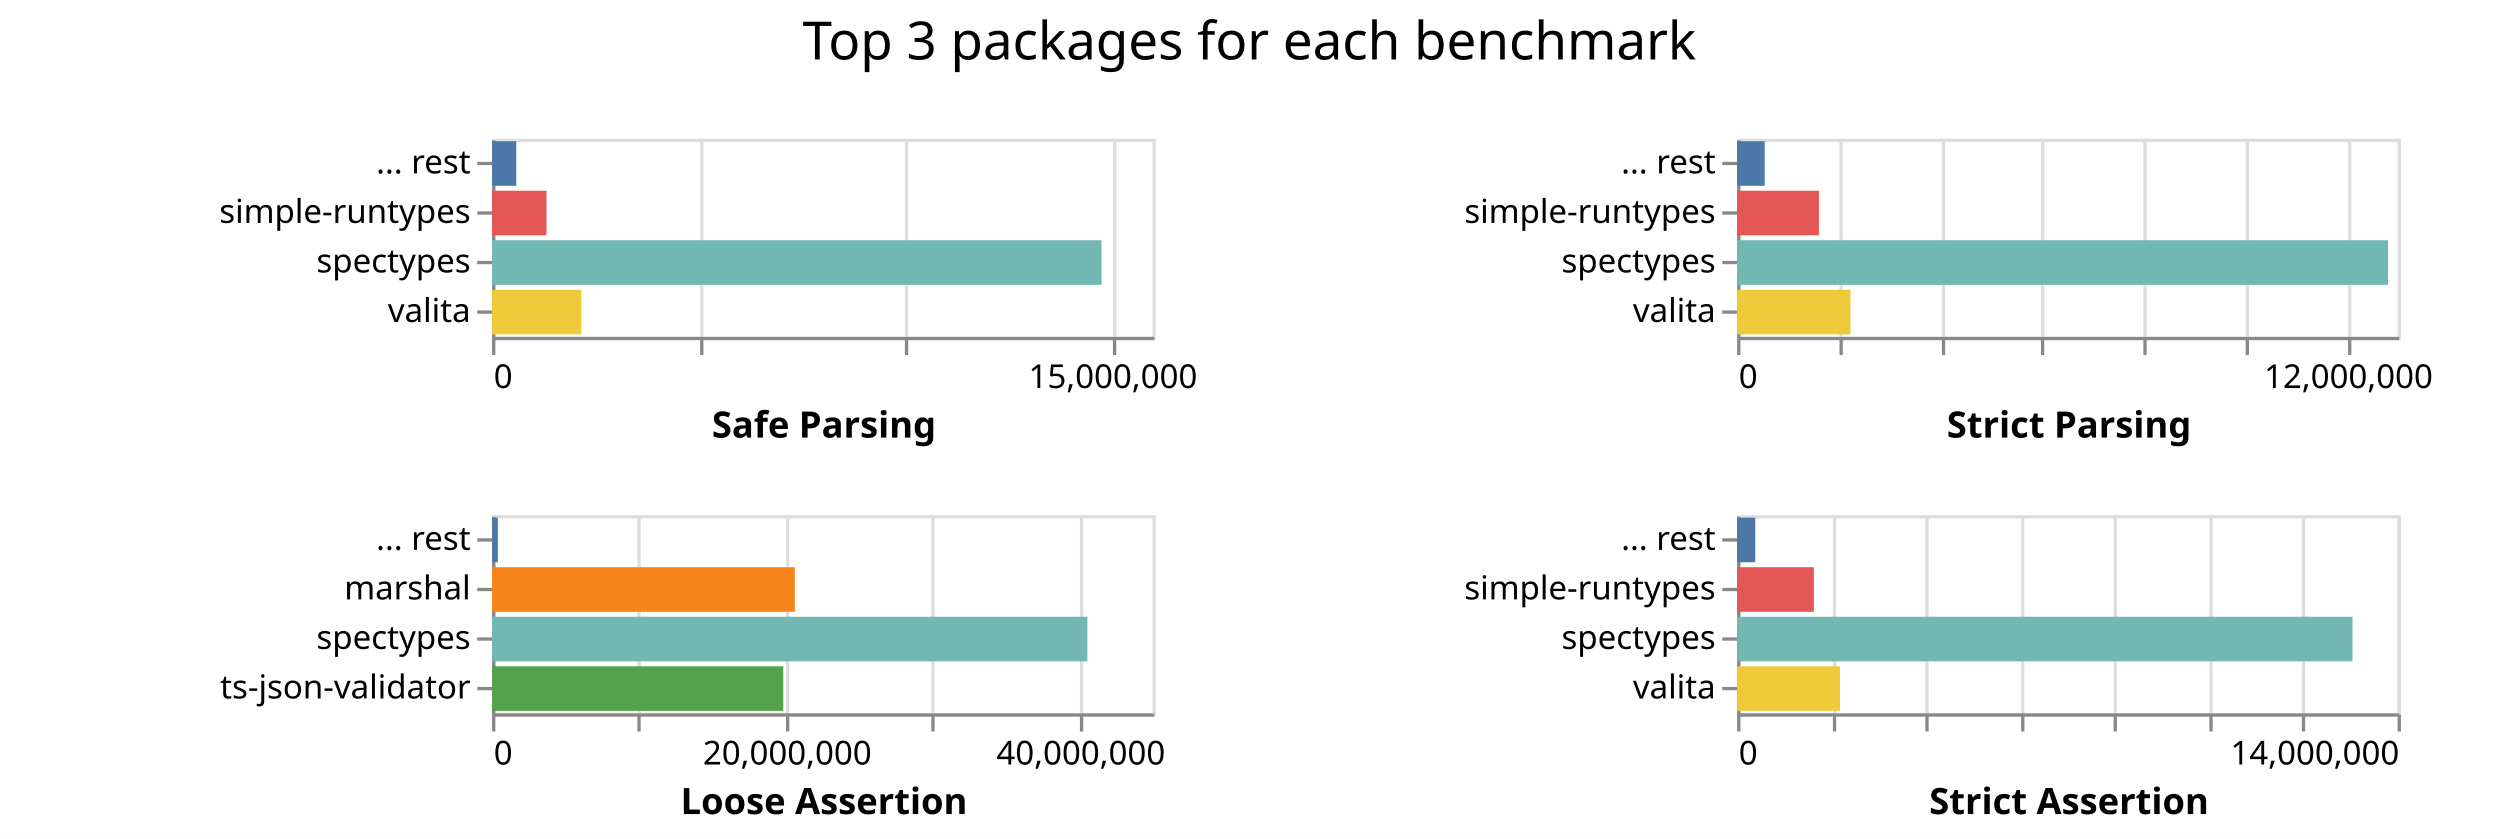
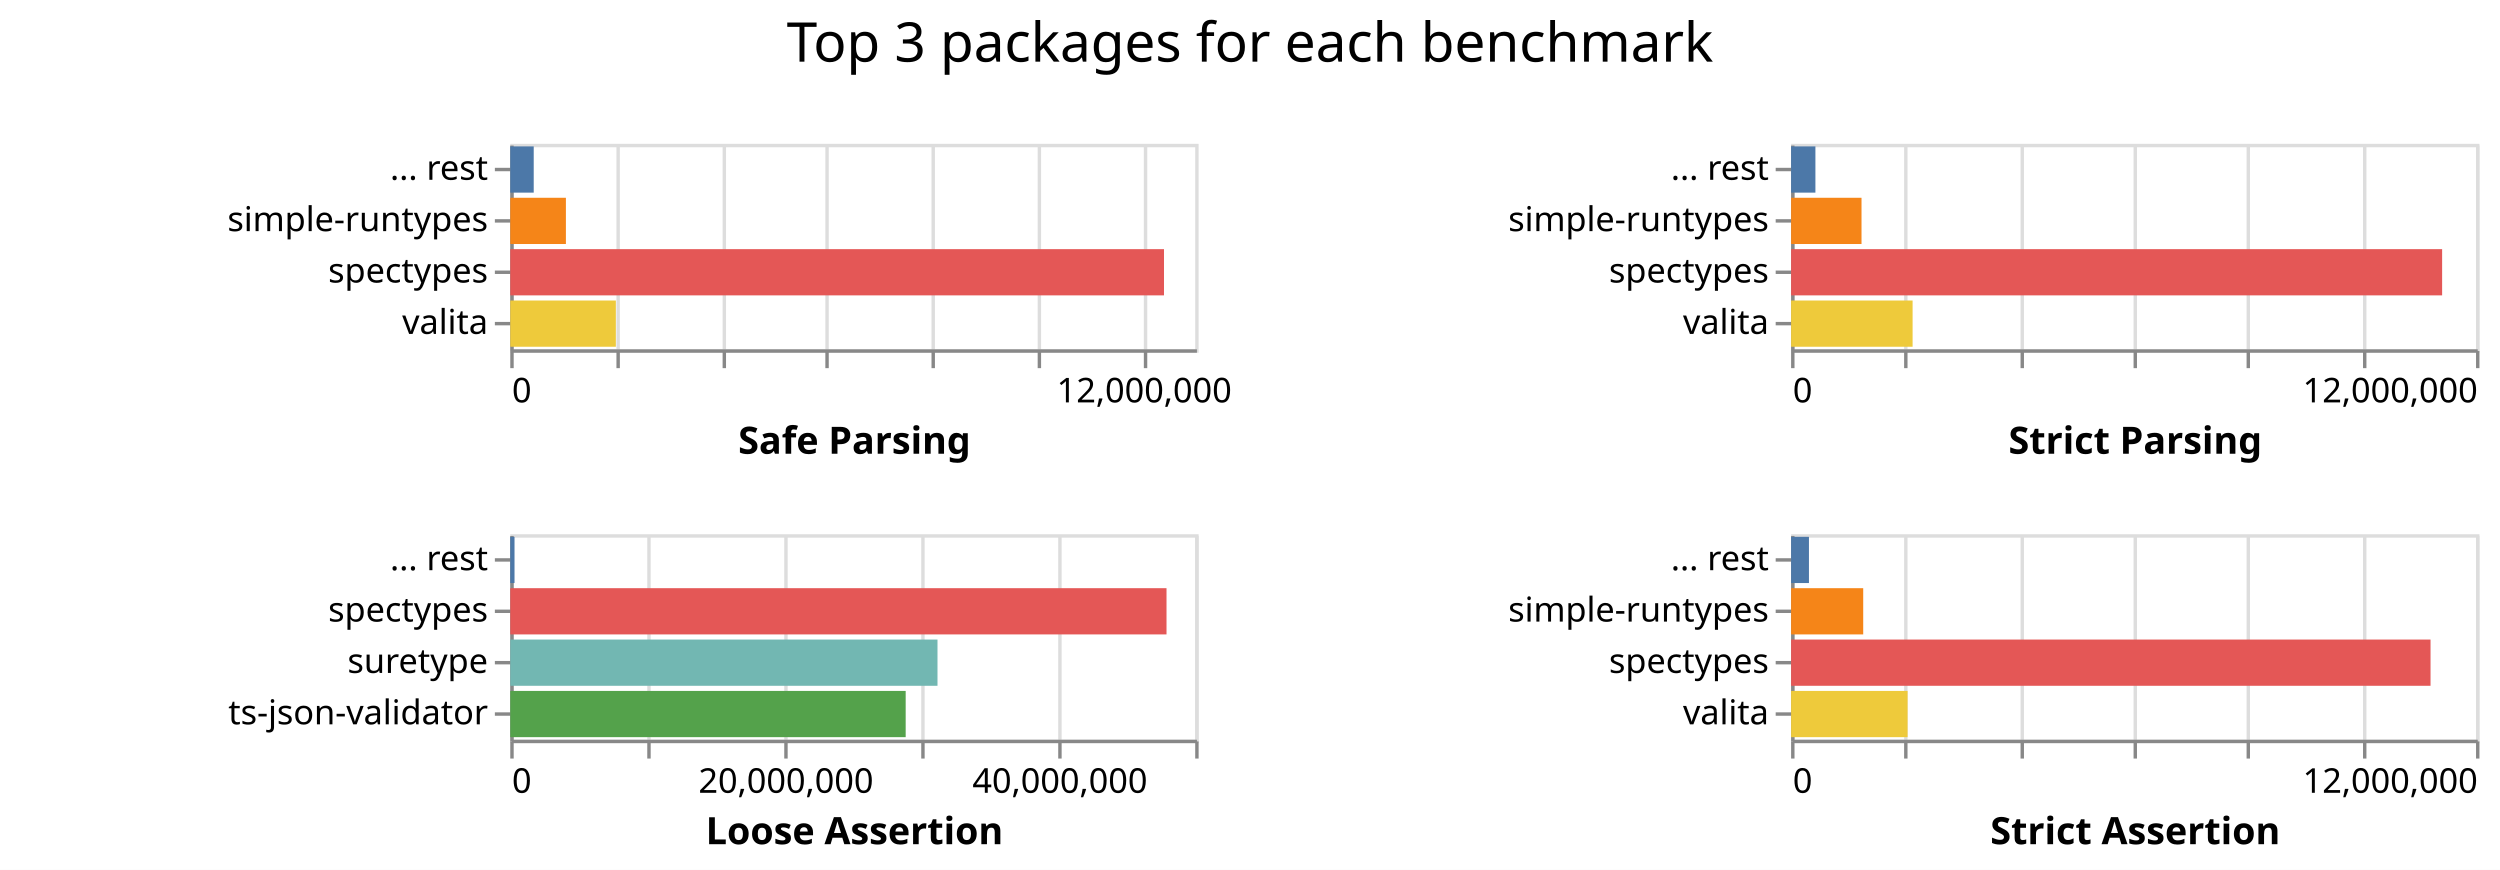
- <svg xmlns="http://www.w3.org/2000/svg" class="marks" width="757" height="254">
-   <path fill="#fff" d="M0 0h757v254H0z" />
+ <svg xmlns="http://www.w3.org/2000/svg" class="marks" width="730" height="254">
+   <path fill="#fff" d="M0 0h730v254H0z" />
  <g class="mark-group role-frame root" aria-roledescription="group mark container" fill="none" stroke-miterlimit="10">
    <path class="background" aria-hidden="true" d="M149 42Z" />
    <g class="mark-group role-scope child__Safe_Parsing_group" aria-roledescription="group mark container">
      <path class="background" aria-hidden="true" d="M149.5 42.5h200v60h-200Z" stroke="#ddd" />
-       <g class="mark-group role-axis" aria-roledescription="axis" aria-label="X-axis for a linear scale with values from 0 to 16,000,000">
+       <g class="mark-group role-axis" aria-roledescription="axis" aria-label="X-axis for a linear scale with values from 0 to 13,000,000">
        <path class="background" aria-hidden="true" d="M149.5 102.5Z" pointer-events="none" />
        <g class="mark-rule role-axis-grid" pointer-events="none" stroke="#ddd">
-           <path d="M149.5 102.5v-60M212.5 102.5v-60M274.5 102.5v-60M337.5 102.5v-60" />
+           <path d="M149.5 102.5v-60M180.5 102.5v-60M211.5 102.5v-60M241.5 102.5v-60M272.5 102.5v-60M303.5 102.5v-60M334.5 102.5v-60" />
        </g>
      </g>
-       <g pointer-events="none" class="mark-group role-axis" aria-roledescription="axis" aria-label="X-axis titled 'Safe Parsing' for a linear scale with values from 0 to 16,000,000">
+       <g pointer-events="none" class="mark-group role-axis" aria-roledescription="axis" aria-label="X-axis titled 'Safe Parsing' for a linear scale with values from 0 to 13,000,000">
        <path class="background" aria-hidden="true" d="M149.5 102.5Z" />
        <g class="mark-rule role-axis-tick" stroke="#888">
-           <path d="M149.5 102.5v5M212.5 102.5v5M274.5 102.5v5M337.5 102.5v5" />
+           <path d="M149.5 102.5v5M180.5 102.5v5M211.5 102.5v5M241.5 102.5v5M272.5 102.5v5M303.5 102.5v5M334.5 102.5v5" />
        </g>
        <g class="mark-text role-axis-label" font-family="sans-serif" font-size="10" fill="#000">
          <text transform="translate(149.5 117.5)">0</text>
-           <text text-anchor="middle" transform="translate(337 117.5)">15,000,000</text>
+           <text text-anchor="middle" transform="translate(334.115 117.5)">12,000,000</text>
        </g>
        <path stroke="#888" d="M149.5 102.5h200" class="mark-rule role-axis-domain" />
        <text text-anchor="middle" transform="translate(249.5 132.5)" font-family="sans-serif" font-size="11" font-weight="bold" fill="#000" class="mark-text role-axis-title">Safe Parsing</text>
      </g>
      <g pointer-events="none" class="mark-group role-axis" aria-roledescription="axis" aria-label="Y-axis for a discrete scale with 4 values: ... rest, simple-runtypes, spectypes, valita">
        <path class="background" aria-hidden="true" d="M149.5 42.5Z" />
        <g class="mark-rule role-axis-tick" stroke="#888">
          <path d="M149.5 49.5h-5M149.5 64.5h-5M149.5 79.5h-5M149.5 94.5h-5" />
        </g>
        <g class="mark-text role-axis-label" text-anchor="end" font-family="sans-serif" font-size="10" fill="#000">
          <text transform="translate(142.5 52.5)">... rest</text>
          <text transform="translate(142.5 67.5)">simple-runtypes</text>
          <text transform="translate(142.5 82.5)">spectypes</text>
          <text transform="translate(142.5 97.5)">valita</text>
        </g>
        <path stroke="#888" d="M149.5 42.5v60" class="mark-rule role-axis-domain" />
      </g>
      <g class="mark-rect role-mark child__Safe_Parsing_marks" aria-roledescription="rect mark container">
-         <path d="M149 72.75h184.557v13.5H149Z" fill="#72b7b2" />
-         <path d="M149 87.75h27.022v13.5H149Z" fill="#eeca3b" />
-         <path d="M149 57.75h16.482v13.5H149Z" fill="#e45756" />
-         <path d="M149 42.75h7.328v13.5H149Z" fill="#4c78a8" />
+         <path d="M149 72.75h190.887v13.5H149Z" fill="#e45756" />
+         <path d="M149 87.75h30.83v13.5H149Z" fill="#eeca3b" />
+         <path d="M149 57.75h16.243v13.5H149Z" fill="#f58518" />
+         <path d="M149 42.75h6.846v13.5H149Z" fill="#4c78a8" />
      </g>
    </g>
    <g class="mark-group role-scope child__Strict_Parsing_group" aria-roledescription="group mark container">
-       <path class="background" aria-hidden="true" d="M526.5 42.5h200v60h-200Z" stroke="#ddd" />
-       <g class="mark-group role-axis" aria-roledescription="axis" aria-label="X-axis for a linear scale with values from 0 to 13,000,000">
-         <path class="background" aria-hidden="true" d="M526.5 102.5Z" pointer-events="none" />
+       <path class="background" aria-hidden="true" d="M523.5 42.5h200v60h-200Z" stroke="#ddd" />
+       <g class="mark-group role-axis" aria-roledescription="axis" aria-label="X-axis for a linear scale with values from 0 to 12,000,000">
+         <path class="background" aria-hidden="true" d="M523.5 102.5Z" pointer-events="none" />
        <g class="mark-rule role-axis-grid" pointer-events="none" stroke="#ddd">
-           <path d="M526.5 102.5v-60M557.5 102.5v-60M588.5 102.5v-60M618.5 102.5v-60M649.5 102.5v-60M680.5 102.5v-60M711.5 102.5v-60" />
+           <path d="M523.5 102.5v-60M556.5 102.5v-60M590.5 102.5v-60M623.5 102.5v-60M656.5 102.5v-60M690.5 102.5v-60M723.5 102.5v-60" />
        </g>
      </g>
-       <g pointer-events="none" class="mark-group role-axis" aria-roledescription="axis" aria-label="X-axis titled 'Strict Parsing' for a linear scale with values from 0 to 13,000,000">
-         <path class="background" aria-hidden="true" d="M526.5 102.5Z" />
+       <g pointer-events="none" class="mark-group role-axis" aria-roledescription="axis" aria-label="X-axis titled 'Strict Parsing' for a linear scale with values from 0 to 12,000,000">
+         <path class="background" aria-hidden="true" d="M523.5 102.5Z" />
        <g class="mark-rule role-axis-tick" stroke="#888">
-           <path d="M526.5 102.5v5M557.5 102.5v5M588.5 102.5v5M618.5 102.5v5M649.5 102.5v5M680.5 102.5v5M711.5 102.5v5" />
+           <path d="M523.5 102.5v5M556.5 102.5v5M590.5 102.5v5M623.5 102.5v5M656.5 102.5v5M690.5 102.5v5M723.5 102.5v5" />
        </g>
        <g class="mark-text role-axis-label" font-family="sans-serif" font-size="10" fill="#000">
-           <text transform="translate(526.5 117.5)">0</text>
-           <text text-anchor="middle" transform="translate(711.115 117.5)">12,000,000</text>
+           <text transform="translate(523.5 117.5)">0</text>
+           <text text-anchor="end" transform="translate(723.5 117.5)">12,000,000</text>
        </g>
-         <path stroke="#888" d="M526.5 102.5h200" class="mark-rule role-axis-domain" />
-         <text text-anchor="middle" transform="translate(626.5 132.5)" font-family="sans-serif" font-size="11" font-weight="bold" fill="#000" class="mark-text role-axis-title">Strict Parsing</text>
+         <path stroke="#888" d="M523.5 102.5h200" class="mark-rule role-axis-domain" />
+         <text text-anchor="middle" transform="translate(623.5 132.5)" font-family="sans-serif" font-size="11" font-weight="bold" fill="#000" class="mark-text role-axis-title">Strict Parsing</text>
      </g>
      <g pointer-events="none" class="mark-group role-axis" aria-roledescription="axis" aria-label="Y-axis for a discrete scale with 4 values: ... rest, simple-runtypes, spectypes, valita">
-         <path class="background" aria-hidden="true" d="M526.5 42.5Z" />
+         <path class="background" aria-hidden="true" d="M523.5 42.5Z" />
        <g class="mark-rule role-axis-tick" stroke="#888">
-           <path d="M526.5 49.5h-5M526.5 64.5h-5M526.5 79.5h-5M526.5 94.5h-5" />
+           <path d="M523.5 49.5h-5M523.5 64.5h-5M523.5 79.5h-5M523.5 94.5h-5" />
        </g>
        <g class="mark-text role-axis-label" text-anchor="end" font-family="sans-serif" font-size="10" fill="#000">
-           <text transform="translate(519.5 52.5)">... rest</text>
-           <text transform="translate(519.5 67.5)">simple-runtypes</text>
-           <text transform="translate(519.5 82.5)">spectypes</text>
-           <text transform="translate(519.5 97.5)">valita</text>
+           <text transform="translate(516.5 52.5)">... rest</text>
+           <text transform="translate(516.5 67.5)">simple-runtypes</text>
+           <text transform="translate(516.5 82.5)">spectypes</text>
+           <text transform="translate(516.5 97.5)">valita</text>
        </g>
-         <path stroke="#888" d="M526.5 42.5v60" class="mark-rule role-axis-domain" />
+         <path stroke="#888" d="M523.5 42.5v60" class="mark-rule role-axis-domain" />
      </g>
      <g class="mark-rect role-mark child__Strict_Parsing_marks" aria-roledescription="rect mark container">
-         <path d="M526 72.75h197.113v13.5H526Z" fill="#72b7b2" />
-         <path d="M526 87.75h34.314v13.5H526Z" fill="#eeca3b" />
-         <path d="M526 57.75h24.773v13.5H526Z" fill="#e45756" />
-         <path d="M526 42.75h8.353v13.5H526Z" fill="#4c78a8" />
+         <path d="M523 72.75h190.1v13.5H523Z" fill="#e45756" />
+         <path d="M523 87.75h35.478v13.5H523Z" fill="#eeca3b" />
+         <path d="M523 57.75h20.562v13.5H523Z" fill="#f58518" />
+         <path d="M523 42.75h7.101v13.5H523Z" fill="#4c78a8" />
      </g>
    </g>
    <g class="mark-group role-scope child__Loose_Assertion_group" aria-roledescription="group mark container">
      <path class="background" aria-hidden="true" d="M149.5 156.5h200v60h-200Z" stroke="#ddd" />
-       <g class="mark-group role-axis" aria-roledescription="axis" aria-label="X-axis for a linear scale with values from 0 to 45,000,000">
+       <g class="mark-group role-axis" aria-roledescription="axis" aria-label="X-axis for a linear scale with values from 0 to 50,000,000">
        <path class="background" aria-hidden="true" d="M149.5 216.5Z" pointer-events="none" />
        <g class="mark-rule role-axis-grid" pointer-events="none" stroke="#ddd">
-           <path d="M149.5 216.5v-60M193.5 216.5v-60M238.5 216.5v-60M282.5 216.5v-60M327.5 216.5v-60" />
+           <path d="M149.5 216.5v-60M189.5 216.5v-60M229.5 216.5v-60M269.5 216.5v-60M309.5 216.5v-60M349.5 216.5v-60" />
        </g>
      </g>
-       <g pointer-events="none" class="mark-group role-axis" aria-roledescription="axis" aria-label="X-axis titled 'Loose Assertion' for a linear scale with values from 0 to 45,000,000">
+       <g pointer-events="none" class="mark-group role-axis" aria-roledescription="axis" aria-label="X-axis titled 'Loose Assertion' for a linear scale with values from 0 to 50,000,000">
        <path class="background" aria-hidden="true" d="M149.5 216.5Z" />
        <g class="mark-rule role-axis-tick" stroke="#888">
-           <path d="M149.5 216.5v5M193.5 216.5v5M238.5 216.5v5M282.5 216.5v5M327.5 216.5v5" />
+           <path d="M149.5 216.5v5M189.5 216.5v5M229.5 216.5v5M269.5 216.5v5M309.5 216.5v5M349.5 216.5v5" />
        </g>
        <g class="mark-text role-axis-label" font-family="sans-serif" font-size="10" fill="#000">
          <text transform="translate(149.5 231.5)">0</text>
-           <text text-anchor="middle" transform="translate(238.389 231.5)">20,000,000</text>
-           <text text-anchor="middle" transform="translate(327.278 231.5)">40,000,000</text>
+           <text text-anchor="middle" transform="translate(229.5 231.5)">20,000,000</text>
+           <text text-anchor="middle" transform="translate(309.5 231.5)">40,000,000</text>
        </g>
        <path stroke="#888" d="M149.5 216.5h200" class="mark-rule role-axis-domain" />
        <text text-anchor="middle" transform="translate(249.5 246.5)" font-family="sans-serif" font-size="11" font-weight="bold" fill="#000" class="mark-text role-axis-title">Loose Assertion</text>
      </g>
-       <g pointer-events="none" class="mark-group role-axis" aria-roledescription="axis" aria-label="Y-axis for a discrete scale with 4 values: ... rest, marshal, spectypes, ts-json-validator">
+       <g pointer-events="none" class="mark-group role-axis" aria-roledescription="axis" aria-label="Y-axis for a discrete scale with 4 values: ... rest, spectypes, suretype, ts-json-validator">
        <path class="background" aria-hidden="true" d="M149.5 156.5Z" />
        <g class="mark-rule role-axis-tick" stroke="#888">
          <path d="M149.5 163.5h-5M149.5 178.5h-5M149.5 193.5h-5M149.5 208.5h-5" />
        </g>
        <g class="mark-text role-axis-label" text-anchor="end" font-family="sans-serif" font-size="10" fill="#000">
          <text transform="translate(142.5 166.5)">... rest</text>
-           <text transform="translate(142.5 181.5)">marshal</text>
-           <text transform="translate(142.5 196.5)">spectypes</text>
+           <text transform="translate(142.5 181.5)">spectypes</text>
+           <text transform="translate(142.5 196.5)">suretype</text>
          <text transform="translate(142.5 211.5)">ts-json-validator</text>
        </g>
        <path stroke="#888" d="M149.5 156.5v60" class="mark-rule role-axis-domain" />
      </g>
      <g class="mark-rect role-mark child__Loose_Assertion_marks" aria-roledescription="rect mark container">
-         <path d="M149 186.75h180.255v13.5H149Z" fill="#72b7b2" />
-         <path d="M149 171.75h91.679v13.5H149Z" fill="#f58518" />
-         <path d="M149 201.75h88.174v13.5H149Z" fill="#54a24b" />
-         <path d="M149 156.75h1.755v13.5H149Z" fill="#4c78a8" />
+         <path d="M149 171.75h191.623v13.5H149Z" fill="#e45756" />
+         <path d="M149 186.75h124.749v13.5H149Z" fill="#72b7b2" />
+         <path d="M149 201.75h115.457v13.5H149Z" fill="#54a24b" />
+         <path d="M149 156.75h1.24v13.5H149Z" fill="#4c78a8" />
      </g>
    </g>
    <g class="mark-group role-scope child__Strict_Assertion_group" aria-roledescription="group mark container">
-       <path class="background" aria-hidden="true" d="M526.5 156.5h200v60h-200Z" stroke="#ddd" />
-       <g class="mark-group role-axis" aria-roledescription="axis" aria-label="X-axis for a linear scale with values from 0 to 14,000,000">
-         <path class="background" aria-hidden="true" d="M526.5 216.5Z" pointer-events="none" />
+       <path class="background" aria-hidden="true" d="M523.5 156.5h200v60h-200Z" stroke="#ddd" />
+       <g class="mark-group role-axis" aria-roledescription="axis" aria-label="X-axis for a linear scale with values from 0 to 12,000,000">
+         <path class="background" aria-hidden="true" d="M523.5 216.5Z" pointer-events="none" />
        <g class="mark-rule role-axis-grid" pointer-events="none" stroke="#ddd">
-           <path d="M526.5 216.5v-60M555.5 216.5v-60M583.5 216.5v-60M612.5 216.5v-60M640.5 216.5v-60M669.5 216.5v-60M697.5 216.5v-60M726.5 216.5v-60" />
+           <path d="M523.5 216.5v-60M556.5 216.5v-60M590.5 216.5v-60M623.5 216.5v-60M656.5 216.5v-60M690.5 216.5v-60M723.5 216.5v-60" />
        </g>
      </g>
-       <g pointer-events="none" class="mark-group role-axis" aria-roledescription="axis" aria-label="X-axis titled 'Strict Assertion' for a linear scale with values from 0 to 14,000,000">
-         <path class="background" aria-hidden="true" d="M526.5 216.5Z" />
+       <g pointer-events="none" class="mark-group role-axis" aria-roledescription="axis" aria-label="X-axis titled 'Strict Assertion' for a linear scale with values from 0 to 12,000,000">
+         <path class="background" aria-hidden="true" d="M523.5 216.5Z" />
        <g class="mark-rule role-axis-tick" stroke="#888">
-           <path d="M526.5 216.5v5M555.5 216.5v5M583.5 216.5v5M612.5 216.5v5M640.5 216.5v5M669.5 216.5v5M697.5 216.5v5M726.5 216.5v5" />
+           <path d="M523.5 216.5v5M556.5 216.5v5M590.5 216.5v5M623.5 216.5v5M656.5 216.5v5M690.5 216.5v5M723.5 216.5v5" />
        </g>
        <g class="mark-text role-axis-label" font-family="sans-serif" font-size="10" fill="#000">
-           <text transform="translate(526.5 231.5)">0</text>
-           <text text-anchor="end" transform="translate(726.5 231.5)">14,000,000</text>
+           <text transform="translate(523.5 231.5)">0</text>
+           <text text-anchor="end" transform="translate(723.5 231.5)">12,000,000</text>
        </g>
-         <path stroke="#888" d="M526.5 216.5h200" class="mark-rule role-axis-domain" />
-         <text text-anchor="middle" transform="translate(626.5 246.5)" font-family="sans-serif" font-size="11" font-weight="bold" fill="#000" class="mark-text role-axis-title">Strict Assertion</text>
+         <path stroke="#888" d="M523.5 216.5h200" class="mark-rule role-axis-domain" />
+         <text text-anchor="middle" transform="translate(623.5 246.5)" font-family="sans-serif" font-size="11" font-weight="bold" fill="#000" class="mark-text role-axis-title">Strict Assertion</text>
      </g>
      <g pointer-events="none" class="mark-group role-axis" aria-roledescription="axis" aria-label="Y-axis for a discrete scale with 4 values: ... rest, simple-runtypes, spectypes, valita">
-         <path class="background" aria-hidden="true" d="M526.5 156.5Z" />
+         <path class="background" aria-hidden="true" d="M523.5 156.5Z" />
        <g class="mark-rule role-axis-tick" stroke="#888">
-           <path d="M526.5 163.5h-5M526.5 178.5h-5M526.5 193.5h-5M526.5 208.5h-5" />
+           <path d="M523.5 163.5h-5M523.5 178.5h-5M523.5 193.5h-5M523.5 208.5h-5" />
        </g>
        <g class="mark-text role-axis-label" text-anchor="end" font-family="sans-serif" font-size="10" fill="#000">
-           <text transform="translate(519.5 166.5)">... rest</text>
-           <text transform="translate(519.5 181.5)">simple-runtypes</text>
-           <text transform="translate(519.5 196.5)">spectypes</text>
-           <text transform="translate(519.5 211.5)">valita</text>
+           <text transform="translate(516.5 166.5)">... rest</text>
+           <text transform="translate(516.5 181.5)">simple-runtypes</text>
+           <text transform="translate(516.5 196.5)">spectypes</text>
+           <text transform="translate(516.5 211.5)">valita</text>
        </g>
-         <path stroke="#888" d="M526.5 156.5v60" class="mark-rule role-axis-domain" />
+         <path stroke="#888" d="M523.5 156.5v60" class="mark-rule role-axis-domain" />
      </g>
      <g class="mark-rect role-mark child__Strict_Assertion_marks" aria-roledescription="rect mark container">
-         <path d="M526 186.75h186.345v13.5H526Z" fill="#72b7b2" />
-         <path d="M526 201.75h31.155v13.5H526Z" fill="#eeca3b" />
-         <path d="M526 171.75h23.234v13.5H526Z" fill="#e45756" />
-         <path d="M526 156.75h5.491v13.5H526Z" fill="#4c78a8" />
+         <path d="M523 186.75h186.716v13.5H523Z" fill="#e45756" />
+         <path d="M523 201.75h34.017v13.5H523Z" fill="#eeca3b" />
+         <path d="M523 171.75h21.058v13.5H523Z" fill="#f58518" />
+         <path d="M523 156.75h5.214v13.5H523Z" fill="#4c78a8" />
      </g>
    </g>
    <g class="mark-group role-title">
-       <path class="background" aria-hidden="true" d="M378.308 5Z" pointer-events="none" />
-       <text text-anchor="middle" transform="translate(378.308 18)" font-family="sans-serif" font-size="16" fill="#000" class="mark-text role-title-text" aria-roledescription="title" aria-label="Title text 'Top 3 packages for each benchmark'" pointer-events="none">Top 3 packages for each benchmark</text>
+       <path class="background" aria-hidden="true" d="M365 5Z" pointer-events="none" />
+       <text text-anchor="middle" transform="translate(365 18)" font-family="sans-serif" font-size="16" fill="#000" class="mark-text role-title-text" aria-roledescription="title" aria-label="Title text 'Top 3 packages for each benchmark'" pointer-events="none">Top 3 packages for each benchmark</text>
    </g>
  </g>
</svg>
